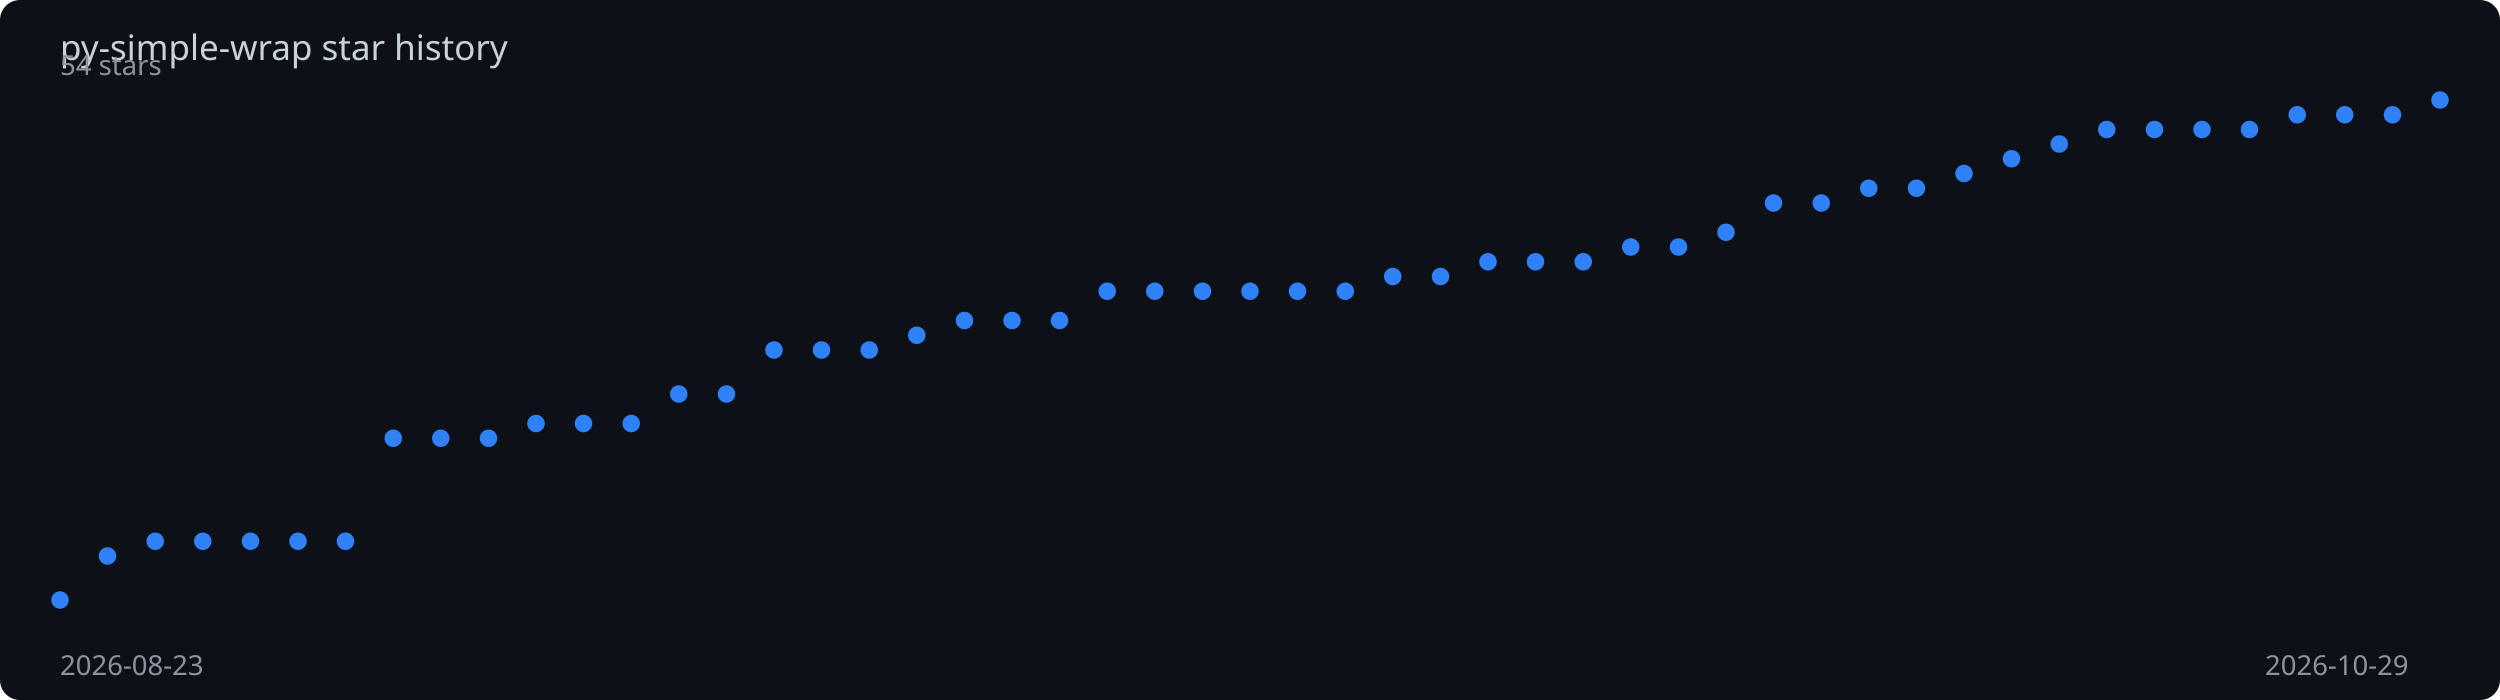
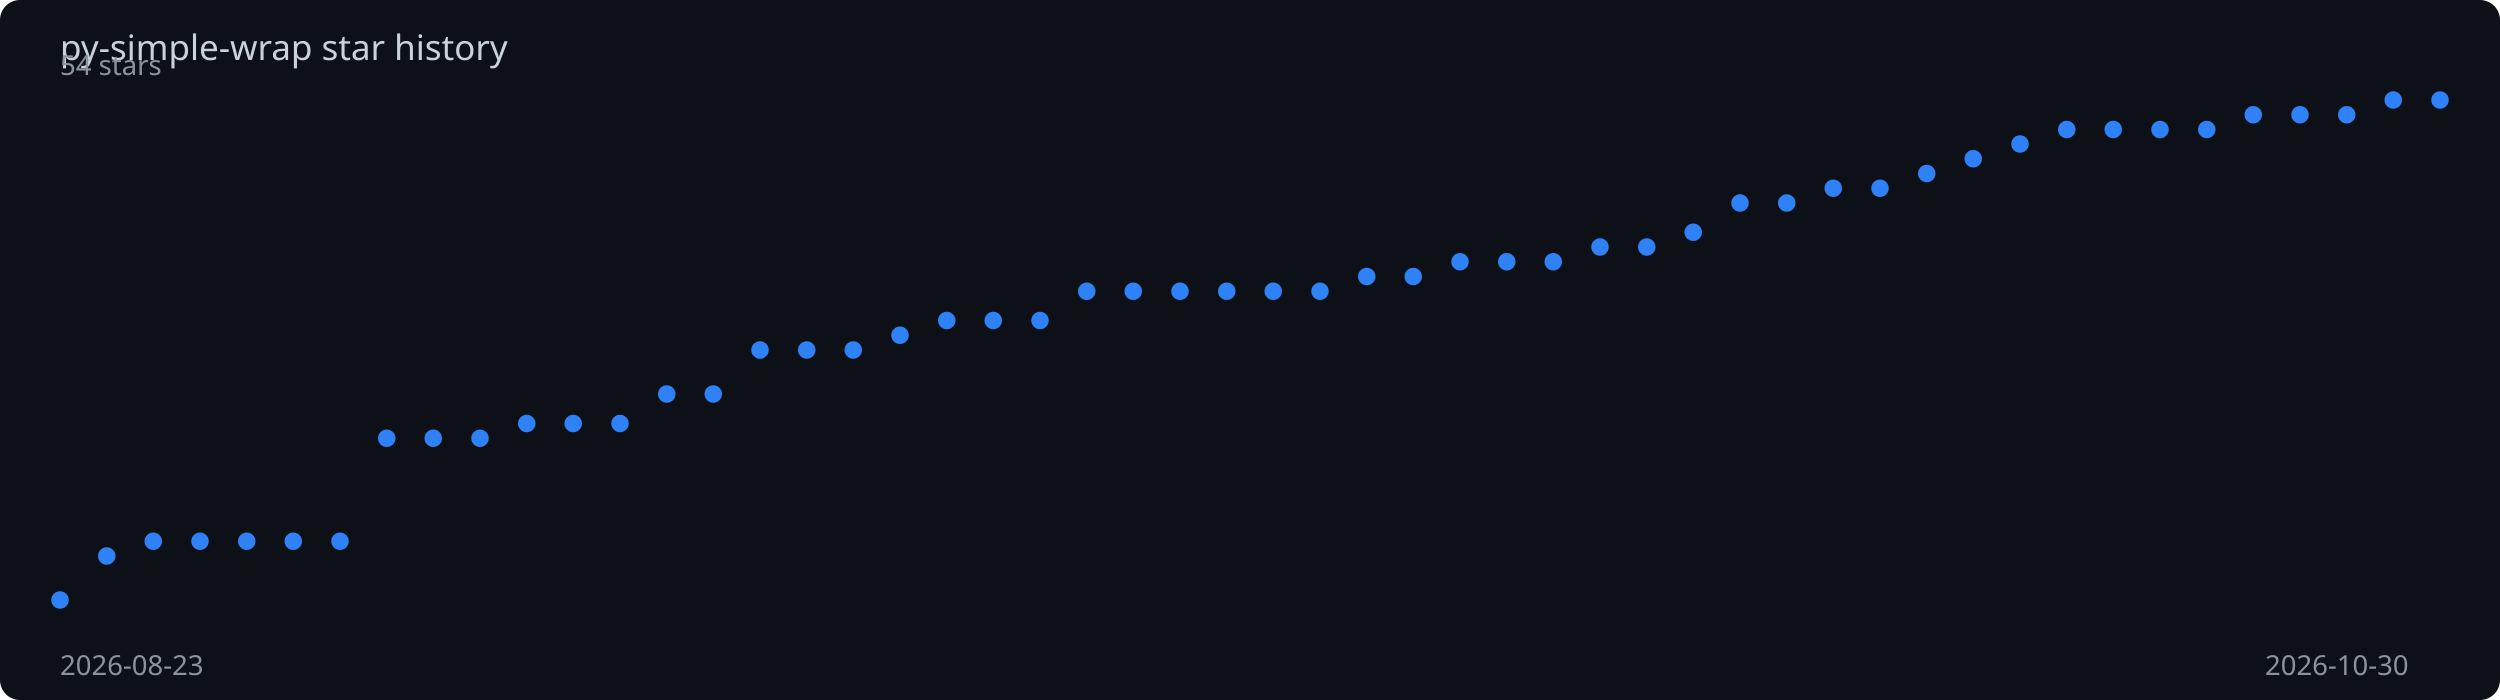
<svg xmlns="http://www.w3.org/2000/svg" viewBox="0 0 1000 280" width="100%" height="280">
  <rect width="1000" height="280" fill="#0d1117" rx="8" />
  <text x="24" y="24" fill="#c9d1d9" font-family="sans-serif" font-size="14">
    py-simple-wrap star history
  </text>
-   <polyline points="24.0,240.0 43.0,222.4 62.1,216.5 81.1,216.5 100.2,216.5 119.2,216.5 138.2,216.5 157.3,175.3 176.3,175.3 195.4,175.3 214.4,169.4 233.4,169.4 252.5,169.4 271.5,157.6 290.6,157.6 309.6,140.0 328.6,140.0 347.7,140.0 366.7,134.1 385.8,128.2 404.8,128.2 423.8,128.2 442.9,116.5 461.9,116.5 481.0,116.5 500.0,116.5 519.0,116.5 538.1,116.5 557.1,110.6 576.2,110.6 595.2,104.7 614.2,104.7 633.3,104.7 652.3,98.8 671.4,98.8 690.4,92.9 709.4,81.2 728.5,81.2 747.5,75.3 766.6,75.3 785.6,69.4 804.6,63.5 823.7,57.6 842.7,51.8 861.8,51.8 880.8,51.8 899.8,51.8 918.9,45.9 937.9,45.9 957.0,45.9 976.0,40.0" fill="none" stroke="#2f81f7" stroke-width="2" stroke-dasharray="1015.5" stroke-dashoffset="1015.5">
-     <animate attributeName="stroke-dashoffset" from="1015.5" to="0" dur="2s" fill="freeze" calcMode="spline" keySplines="0.4 0 0.2 1" />
+   <polyline points="24.0,240.0 42.7,222.4 61.3,216.5 80.0,216.5 98.7,216.5 117.3,216.5 136.0,216.5 154.7,175.3 173.3,175.3 192.0,175.3 210.7,169.4 229.3,169.4 248.0,169.4 266.7,157.6 285.3,157.6 304.0,140.0 322.7,140.0 341.3,140.0 360.0,134.1 378.7,128.2 397.3,128.2 416.0,128.2 434.7,116.5 453.3,116.5 472.0,116.5 490.7,116.5 509.3,116.5 528.0,116.5 546.7,110.6 565.3,110.6 584.0,104.7 602.7,104.7 621.3,104.7 640.0,98.8 658.7,98.8 677.3,92.9 696.0,81.2 714.7,81.2 733.3,75.3 752.0,75.3 770.7,69.4 789.3,63.5 808.0,57.6 826.7,51.8 845.3,51.8 864.0,51.8 882.7,51.8 901.3,45.9 920.0,45.9 938.7,45.9 957.3,40.0 976.0,40.0" fill="none" stroke="#2f81f7" stroke-width="2" stroke-dasharray="1016.4" stroke-dashoffset="1016.4">
+     <animate attributeName="stroke-dashoffset" from="1016.4" to="0" dur="2s" fill="freeze" calcMode="spline" keySplines="0.4 0 0.2 1" />
  </polyline>
  <circle cx="24.0" cy="240.0" r="3.5" fill="#2f81f7">
    <animate attributeName="opacity" from="0" to="1" begin="0.00s" dur="0.2s" fill="freeze" />
  </circle>
-   <circle cx="43.0" cy="222.4" r="3.5" fill="#2f81f7">
+   <circle cx="42.7" cy="222.4" r="3.5" fill="#2f81f7">
    <animate attributeName="opacity" from="0" to="1" begin="0.04s" dur="0.2s" fill="freeze" />
  </circle>
-   <circle cx="62.1" cy="216.5" r="3.5" fill="#2f81f7">
+   <circle cx="61.3" cy="216.5" r="3.5" fill="#2f81f7">
    <animate attributeName="opacity" from="0" to="1" begin="0.08s" dur="0.2s" fill="freeze" />
  </circle>
-   <circle cx="81.1" cy="216.5" r="3.5" fill="#2f81f7">
+   <circle cx="80.0" cy="216.5" r="3.5" fill="#2f81f7">
    <animate attributeName="opacity" from="0" to="1" begin="0.12s" dur="0.2s" fill="freeze" />
  </circle>
-   <circle cx="100.2" cy="216.5" r="3.5" fill="#2f81f7">
+   <circle cx="98.7" cy="216.5" r="3.5" fill="#2f81f7">
    <animate attributeName="opacity" from="0" to="1" begin="0.16s" dur="0.2s" fill="freeze" />
  </circle>
-   <circle cx="119.2" cy="216.5" r="3.5" fill="#2f81f7">
+   <circle cx="117.3" cy="216.5" r="3.5" fill="#2f81f7">
    <animate attributeName="opacity" from="0" to="1" begin="0.20s" dur="0.2s" fill="freeze" />
  </circle>
-   <circle cx="138.2" cy="216.5" r="3.5" fill="#2f81f7">
+   <circle cx="136.0" cy="216.5" r="3.5" fill="#2f81f7">
    <animate attributeName="opacity" from="0" to="1" begin="0.24s" dur="0.2s" fill="freeze" />
  </circle>
-   <circle cx="157.3" cy="175.3" r="3.5" fill="#2f81f7">
-     <animate attributeName="opacity" from="0" to="1" begin="0.28s" dur="0.2s" fill="freeze" />
+   <circle cx="154.7" cy="175.3" r="3.5" fill="#2f81f7">
+     <animate attributeName="opacity" from="0" to="1" begin="0.27s" dur="0.2s" fill="freeze" />
  </circle>
-   <circle cx="176.3" cy="175.3" r="3.5" fill="#2f81f7">
-     <animate attributeName="opacity" from="0" to="1" begin="0.32s" dur="0.2s" fill="freeze" />
+   <circle cx="173.3" cy="175.3" r="3.5" fill="#2f81f7">
+     <animate attributeName="opacity" from="0" to="1" begin="0.31s" dur="0.2s" fill="freeze" />
  </circle>
-   <circle cx="195.4" cy="175.3" r="3.5" fill="#2f81f7">
-     <animate attributeName="opacity" from="0" to="1" begin="0.36s" dur="0.2s" fill="freeze" />
+   <circle cx="192.0" cy="175.3" r="3.5" fill="#2f81f7">
+     <animate attributeName="opacity" from="0" to="1" begin="0.35s" dur="0.2s" fill="freeze" />
  </circle>
-   <circle cx="214.4" cy="169.4" r="3.5" fill="#2f81f7">
-     <animate attributeName="opacity" from="0" to="1" begin="0.40s" dur="0.2s" fill="freeze" />
+   <circle cx="210.7" cy="169.4" r="3.5" fill="#2f81f7">
+     <animate attributeName="opacity" from="0" to="1" begin="0.39s" dur="0.2s" fill="freeze" />
  </circle>
-   <circle cx="233.4" cy="169.4" r="3.5" fill="#2f81f7">
-     <animate attributeName="opacity" from="0" to="1" begin="0.44s" dur="0.2s" fill="freeze" />
+   <circle cx="229.3" cy="169.4" r="3.5" fill="#2f81f7">
+     <animate attributeName="opacity" from="0" to="1" begin="0.43s" dur="0.2s" fill="freeze" />
  </circle>
-   <circle cx="252.5" cy="169.4" r="3.5" fill="#2f81f7">
-     <animate attributeName="opacity" from="0" to="1" begin="0.48s" dur="0.2s" fill="freeze" />
+   <circle cx="248.0" cy="169.4" r="3.5" fill="#2f81f7">
+     <animate attributeName="opacity" from="0" to="1" begin="0.47s" dur="0.2s" fill="freeze" />
  </circle>
-   <circle cx="271.5" cy="157.6" r="3.5" fill="#2f81f7">
-     <animate attributeName="opacity" from="0" to="1" begin="0.52s" dur="0.2s" fill="freeze" />
+   <circle cx="266.7" cy="157.6" r="3.5" fill="#2f81f7">
+     <animate attributeName="opacity" from="0" to="1" begin="0.51s" dur="0.2s" fill="freeze" />
  </circle>
-   <circle cx="290.6" cy="157.6" r="3.5" fill="#2f81f7">
-     <animate attributeName="opacity" from="0" to="1" begin="0.56s" dur="0.2s" fill="freeze" />
+   <circle cx="285.3" cy="157.6" r="3.5" fill="#2f81f7">
+     <animate attributeName="opacity" from="0" to="1" begin="0.55s" dur="0.2s" fill="freeze" />
  </circle>
-   <circle cx="309.6" cy="140.0" r="3.5" fill="#2f81f7">
-     <animate attributeName="opacity" from="0" to="1" begin="0.60s" dur="0.2s" fill="freeze" />
+   <circle cx="304.0" cy="140.0" r="3.5" fill="#2f81f7">
+     <animate attributeName="opacity" from="0" to="1" begin="0.59s" dur="0.2s" fill="freeze" />
  </circle>
-   <circle cx="328.6" cy="140.0" r="3.5" fill="#2f81f7">
-     <animate attributeName="opacity" from="0" to="1" begin="0.64s" dur="0.2s" fill="freeze" />
+   <circle cx="322.7" cy="140.0" r="3.5" fill="#2f81f7">
+     <animate attributeName="opacity" from="0" to="1" begin="0.63s" dur="0.2s" fill="freeze" />
  </circle>
-   <circle cx="347.7" cy="140.0" r="3.5" fill="#2f81f7">
-     <animate attributeName="opacity" from="0" to="1" begin="0.68s" dur="0.2s" fill="freeze" />
+   <circle cx="341.3" cy="140.0" r="3.5" fill="#2f81f7">
+     <animate attributeName="opacity" from="0" to="1" begin="0.67s" dur="0.2s" fill="freeze" />
  </circle>
-   <circle cx="366.7" cy="134.1" r="3.5" fill="#2f81f7">
-     <animate attributeName="opacity" from="0" to="1" begin="0.72s" dur="0.2s" fill="freeze" />
+   <circle cx="360.0" cy="134.1" r="3.5" fill="#2f81f7">
+     <animate attributeName="opacity" from="0" to="1" begin="0.71s" dur="0.2s" fill="freeze" />
  </circle>
-   <circle cx="385.8" cy="128.2" r="3.5" fill="#2f81f7">
-     <animate attributeName="opacity" from="0" to="1" begin="0.76s" dur="0.2s" fill="freeze" />
+   <circle cx="378.7" cy="128.2" r="3.5" fill="#2f81f7">
+     <animate attributeName="opacity" from="0" to="1" begin="0.75s" dur="0.2s" fill="freeze" />
  </circle>
-   <circle cx="404.8" cy="128.2" r="3.5" fill="#2f81f7">
-     <animate attributeName="opacity" from="0" to="1" begin="0.80s" dur="0.2s" fill="freeze" />
+   <circle cx="397.3" cy="128.2" r="3.5" fill="#2f81f7">
+     <animate attributeName="opacity" from="0" to="1" begin="0.78s" dur="0.2s" fill="freeze" />
  </circle>
-   <circle cx="423.8" cy="128.2" r="3.5" fill="#2f81f7">
-     <animate attributeName="opacity" from="0" to="1" begin="0.84s" dur="0.2s" fill="freeze" />
+   <circle cx="416.0" cy="128.2" r="3.5" fill="#2f81f7">
+     <animate attributeName="opacity" from="0" to="1" begin="0.82s" dur="0.2s" fill="freeze" />
  </circle>
-   <circle cx="442.9" cy="116.5" r="3.5" fill="#2f81f7">
-     <animate attributeName="opacity" from="0" to="1" begin="0.88s" dur="0.2s" fill="freeze" />
+   <circle cx="434.7" cy="116.5" r="3.5" fill="#2f81f7">
+     <animate attributeName="opacity" from="0" to="1" begin="0.86s" dur="0.2s" fill="freeze" />
  </circle>
-   <circle cx="461.9" cy="116.5" r="3.5" fill="#2f81f7">
-     <animate attributeName="opacity" from="0" to="1" begin="0.92s" dur="0.2s" fill="freeze" />
+   <circle cx="453.3" cy="116.5" r="3.5" fill="#2f81f7">
+     <animate attributeName="opacity" from="0" to="1" begin="0.90s" dur="0.2s" fill="freeze" />
  </circle>
-   <circle cx="481.0" cy="116.5" r="3.5" fill="#2f81f7">
-     <animate attributeName="opacity" from="0" to="1" begin="0.96s" dur="0.2s" fill="freeze" />
+   <circle cx="472.0" cy="116.5" r="3.5" fill="#2f81f7">
+     <animate attributeName="opacity" from="0" to="1" begin="0.94s" dur="0.2s" fill="freeze" />
  </circle>
-   <circle cx="500.0" cy="116.5" r="3.5" fill="#2f81f7">
-     <animate attributeName="opacity" from="0" to="1" begin="1.00s" dur="0.2s" fill="freeze" />
+   <circle cx="490.7" cy="116.5" r="3.5" fill="#2f81f7">
+     <animate attributeName="opacity" from="0" to="1" begin="0.98s" dur="0.2s" fill="freeze" />
  </circle>
-   <circle cx="519.0" cy="116.5" r="3.5" fill="#2f81f7">
-     <animate attributeName="opacity" from="0" to="1" begin="1.04s" dur="0.2s" fill="freeze" />
+   <circle cx="509.3" cy="116.5" r="3.5" fill="#2f81f7">
+     <animate attributeName="opacity" from="0" to="1" begin="1.02s" dur="0.2s" fill="freeze" />
  </circle>
-   <circle cx="538.1" cy="116.5" r="3.5" fill="#2f81f7">
-     <animate attributeName="opacity" from="0" to="1" begin="1.08s" dur="0.2s" fill="freeze" />
+   <circle cx="528.0" cy="116.5" r="3.5" fill="#2f81f7">
+     <animate attributeName="opacity" from="0" to="1" begin="1.06s" dur="0.2s" fill="freeze" />
  </circle>
-   <circle cx="557.1" cy="110.6" r="3.5" fill="#2f81f7">
-     <animate attributeName="opacity" from="0" to="1" begin="1.12s" dur="0.2s" fill="freeze" />
+   <circle cx="546.7" cy="110.6" r="3.5" fill="#2f81f7">
+     <animate attributeName="opacity" from="0" to="1" begin="1.10s" dur="0.2s" fill="freeze" />
  </circle>
-   <circle cx="576.2" cy="110.6" r="3.5" fill="#2f81f7">
-     <animate attributeName="opacity" from="0" to="1" begin="1.16s" dur="0.2s" fill="freeze" />
+   <circle cx="565.3" cy="110.6" r="3.5" fill="#2f81f7">
+     <animate attributeName="opacity" from="0" to="1" begin="1.14s" dur="0.2s" fill="freeze" />
  </circle>
-   <circle cx="595.2" cy="104.7" r="3.5" fill="#2f81f7">
-     <animate attributeName="opacity" from="0" to="1" begin="1.20s" dur="0.2s" fill="freeze" />
+   <circle cx="584.0" cy="104.7" r="3.5" fill="#2f81f7">
+     <animate attributeName="opacity" from="0" to="1" begin="1.18s" dur="0.2s" fill="freeze" />
  </circle>
-   <circle cx="614.2" cy="104.7" r="3.5" fill="#2f81f7">
-     <animate attributeName="opacity" from="0" to="1" begin="1.24s" dur="0.2s" fill="freeze" />
+   <circle cx="602.7" cy="104.7" r="3.5" fill="#2f81f7">
+     <animate attributeName="opacity" from="0" to="1" begin="1.22s" dur="0.2s" fill="freeze" />
  </circle>
-   <circle cx="633.3" cy="104.7" r="3.5" fill="#2f81f7">
-     <animate attributeName="opacity" from="0" to="1" begin="1.28s" dur="0.2s" fill="freeze" />
+   <circle cx="621.3" cy="104.7" r="3.5" fill="#2f81f7">
+     <animate attributeName="opacity" from="0" to="1" begin="1.25s" dur="0.2s" fill="freeze" />
  </circle>
-   <circle cx="652.3" cy="98.8" r="3.5" fill="#2f81f7">
-     <animate attributeName="opacity" from="0" to="1" begin="1.32s" dur="0.2s" fill="freeze" />
+   <circle cx="640.0" cy="98.8" r="3.5" fill="#2f81f7">
+     <animate attributeName="opacity" from="0" to="1" begin="1.29s" dur="0.2s" fill="freeze" />
  </circle>
-   <circle cx="671.4" cy="98.8" r="3.5" fill="#2f81f7">
-     <animate attributeName="opacity" from="0" to="1" begin="1.36s" dur="0.2s" fill="freeze" />
+   <circle cx="658.7" cy="98.8" r="3.5" fill="#2f81f7">
+     <animate attributeName="opacity" from="0" to="1" begin="1.33s" dur="0.2s" fill="freeze" />
  </circle>
-   <circle cx="690.4" cy="92.9" r="3.5" fill="#2f81f7">
-     <animate attributeName="opacity" from="0" to="1" begin="1.40s" dur="0.2s" fill="freeze" />
+   <circle cx="677.3" cy="92.9" r="3.5" fill="#2f81f7">
+     <animate attributeName="opacity" from="0" to="1" begin="1.37s" dur="0.2s" fill="freeze" />
  </circle>
-   <circle cx="709.4" cy="81.2" r="3.5" fill="#2f81f7">
-     <animate attributeName="opacity" from="0" to="1" begin="1.44s" dur="0.2s" fill="freeze" />
+   <circle cx="696.0" cy="81.2" r="3.5" fill="#2f81f7">
+     <animate attributeName="opacity" from="0" to="1" begin="1.41s" dur="0.2s" fill="freeze" />
  </circle>
-   <circle cx="728.5" cy="81.2" r="3.5" fill="#2f81f7">
-     <animate attributeName="opacity" from="0" to="1" begin="1.48s" dur="0.2s" fill="freeze" />
+   <circle cx="714.7" cy="81.2" r="3.5" fill="#2f81f7">
+     <animate attributeName="opacity" from="0" to="1" begin="1.45s" dur="0.2s" fill="freeze" />
  </circle>
-   <circle cx="747.5" cy="75.3" r="3.5" fill="#2f81f7">
-     <animate attributeName="opacity" from="0" to="1" begin="1.52s" dur="0.2s" fill="freeze" />
+   <circle cx="733.3" cy="75.3" r="3.5" fill="#2f81f7">
+     <animate attributeName="opacity" from="0" to="1" begin="1.49s" dur="0.2s" fill="freeze" />
  </circle>
-   <circle cx="766.6" cy="75.3" r="3.5" fill="#2f81f7">
-     <animate attributeName="opacity" from="0" to="1" begin="1.56s" dur="0.2s" fill="freeze" />
+   <circle cx="752.0" cy="75.3" r="3.5" fill="#2f81f7">
+     <animate attributeName="opacity" from="0" to="1" begin="1.53s" dur="0.2s" fill="freeze" />
  </circle>
-   <circle cx="785.6" cy="69.4" r="3.5" fill="#2f81f7">
-     <animate attributeName="opacity" from="0" to="1" begin="1.60s" dur="0.2s" fill="freeze" />
+   <circle cx="770.7" cy="69.4" r="3.5" fill="#2f81f7">
+     <animate attributeName="opacity" from="0" to="1" begin="1.57s" dur="0.2s" fill="freeze" />
  </circle>
-   <circle cx="804.6" cy="63.5" r="3.5" fill="#2f81f7">
-     <animate attributeName="opacity" from="0" to="1" begin="1.64s" dur="0.2s" fill="freeze" />
+   <circle cx="789.3" cy="63.5" r="3.5" fill="#2f81f7">
+     <animate attributeName="opacity" from="0" to="1" begin="1.61s" dur="0.2s" fill="freeze" />
  </circle>
-   <circle cx="823.7" cy="57.6" r="3.5" fill="#2f81f7">
-     <animate attributeName="opacity" from="0" to="1" begin="1.68s" dur="0.2s" fill="freeze" />
+   <circle cx="808.0" cy="57.6" r="3.5" fill="#2f81f7">
+     <animate attributeName="opacity" from="0" to="1" begin="1.65s" dur="0.2s" fill="freeze" />
  </circle>
-   <circle cx="842.7" cy="51.8" r="3.5" fill="#2f81f7">
-     <animate attributeName="opacity" from="0" to="1" begin="1.72s" dur="0.2s" fill="freeze" />
+   <circle cx="826.7" cy="51.8" r="3.5" fill="#2f81f7">
+     <animate attributeName="opacity" from="0" to="1" begin="1.69s" dur="0.2s" fill="freeze" />
  </circle>
-   <circle cx="861.8" cy="51.8" r="3.5" fill="#2f81f7">
+   <circle cx="845.3" cy="51.8" r="3.5" fill="#2f81f7">
+     <animate attributeName="opacity" from="0" to="1" begin="1.73s" dur="0.2s" fill="freeze" />
+   </circle>
+   <circle cx="864.0" cy="51.8" r="3.5" fill="#2f81f7">
    <animate attributeName="opacity" from="0" to="1" begin="1.76s" dur="0.2s" fill="freeze" />
  </circle>
-   <circle cx="880.8" cy="51.8" r="3.5" fill="#2f81f7">
+   <circle cx="882.7" cy="51.8" r="3.5" fill="#2f81f7">
    <animate attributeName="opacity" from="0" to="1" begin="1.80s" dur="0.2s" fill="freeze" />
  </circle>
-   <circle cx="899.8" cy="51.8" r="3.5" fill="#2f81f7">
+   <circle cx="901.3" cy="45.9" r="3.5" fill="#2f81f7">
    <animate attributeName="opacity" from="0" to="1" begin="1.84s" dur="0.2s" fill="freeze" />
  </circle>
-   <circle cx="918.9" cy="45.9" r="3.5" fill="#2f81f7">
+   <circle cx="920.0" cy="45.9" r="3.5" fill="#2f81f7">
    <animate attributeName="opacity" from="0" to="1" begin="1.88s" dur="0.2s" fill="freeze" />
  </circle>
-   <circle cx="937.9" cy="45.9" r="3.5" fill="#2f81f7">
+   <circle cx="938.7" cy="45.9" r="3.5" fill="#2f81f7">
    <animate attributeName="opacity" from="0" to="1" begin="1.92s" dur="0.2s" fill="freeze" />
  </circle>
-   <circle cx="957.0" cy="45.9" r="3.5" fill="#2f81f7">
+   <circle cx="957.3" cy="40.0" r="3.5" fill="#2f81f7">
    <animate attributeName="opacity" from="0" to="1" begin="1.96s" dur="0.2s" fill="freeze" />
  </circle>
  <circle cx="976.0" cy="40.0" r="3.5" fill="#2f81f7">
    <animate attributeName="opacity" from="0" to="1" begin="2.00s" dur="0.2s" fill="freeze" />
  </circle>
  <text x="24" y="270" fill="#8b949e" font-family="sans-serif" font-size="11">2026-08-23</text>
-   <text x="906" y="270" fill="#8b949e" font-family="sans-serif" font-size="11">2026-10-29</text>
+   <text x="906" y="270" fill="#8b949e" font-family="sans-serif" font-size="11">2026-10-30</text>
  <text x="24" y="30" fill="#8b949e" font-family="sans-serif" font-size="11">54 stars</text>
</svg>
